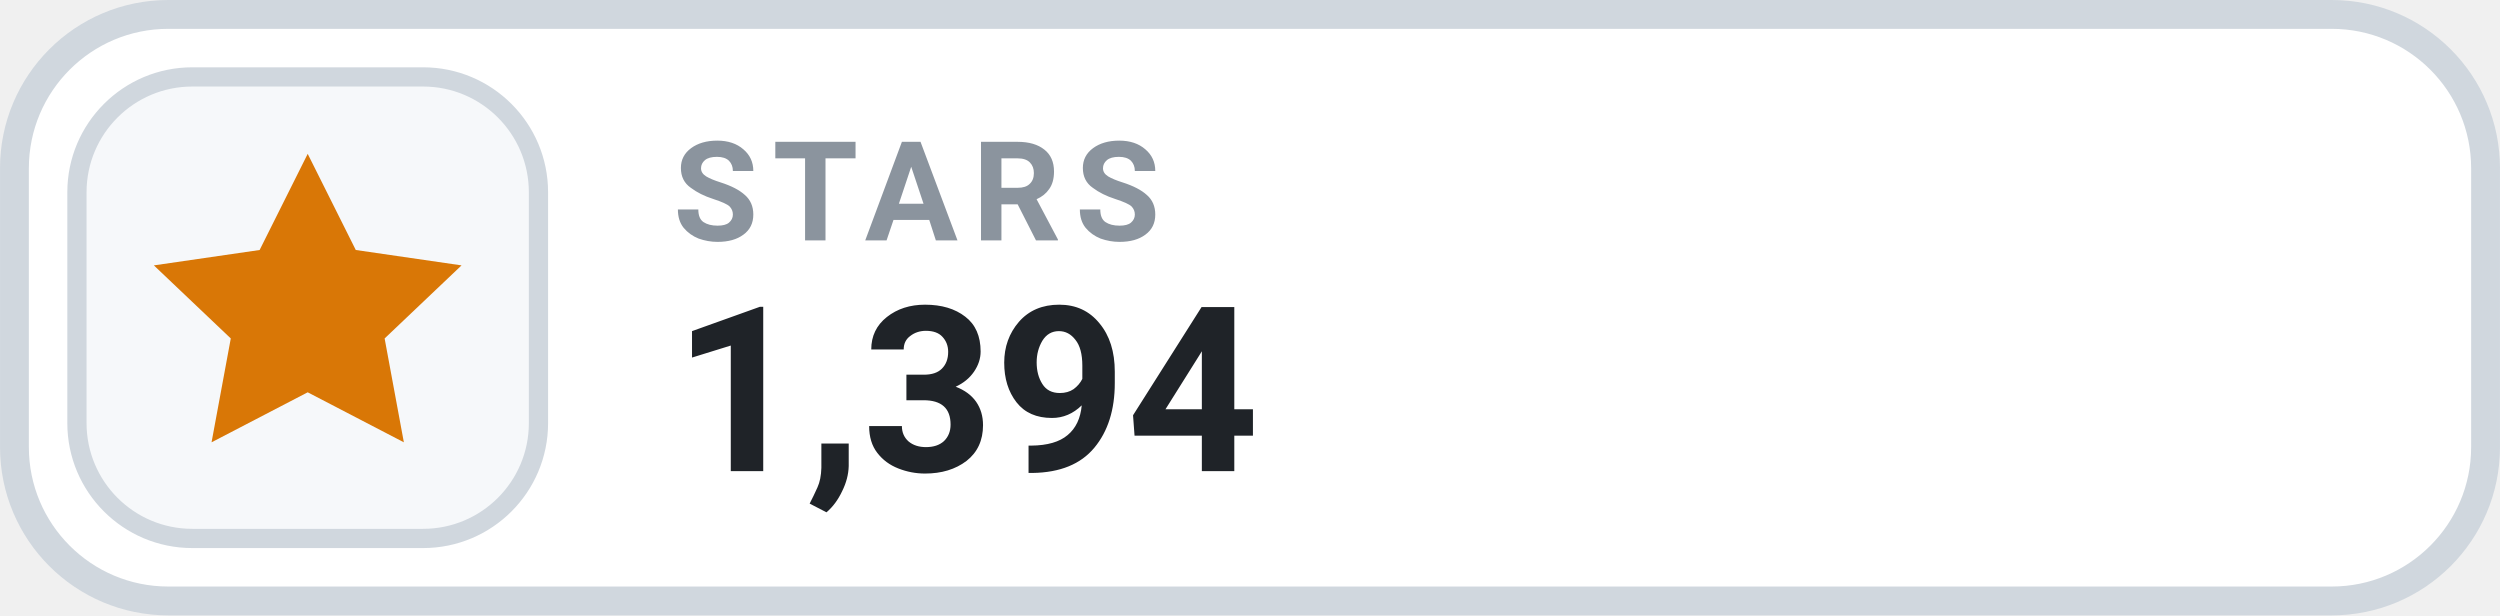
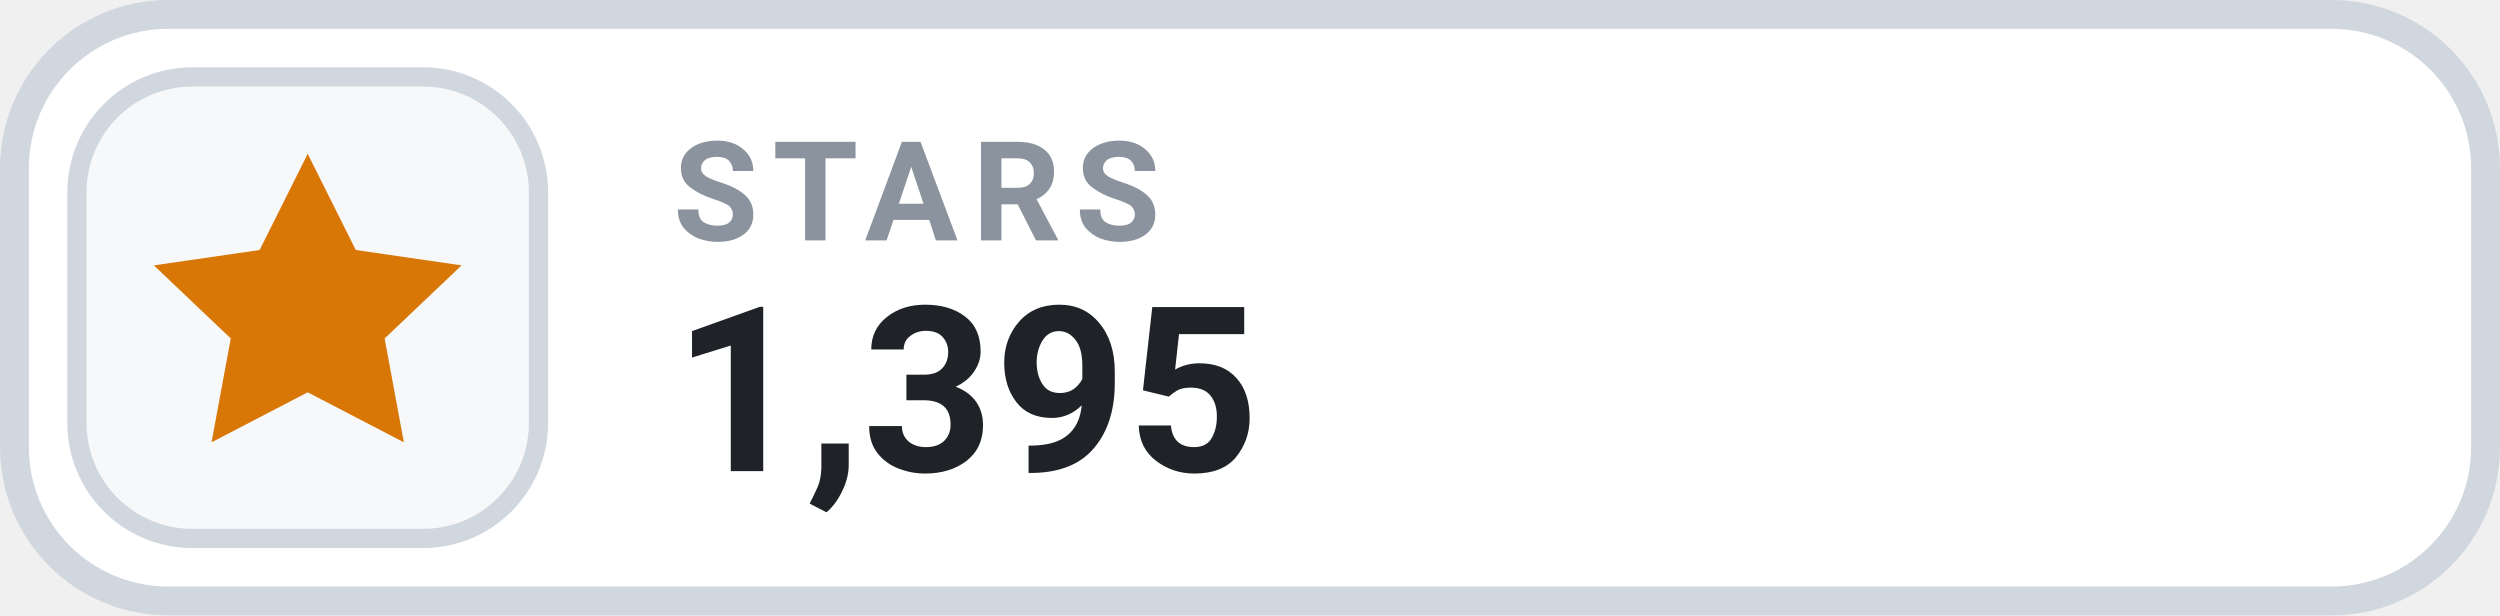
- <svg xmlns="http://www.w3.org/2000/svg" width="126" height="31.015" viewBox="0 0 130 32" role="img" aria-label="STARS 1,394">
+ <svg xmlns="http://www.w3.org/2000/svg" width="126" height="31.015" viewBox="0 0 130 32" role="img" aria-label="STARS 1,395">
  <rect x=".75" y=".75" width="128.5" height="30.5" rx="8" fill="#FFFFFF" stroke="#D0D7DE" stroke-width="1.5" />
  <rect x="4" y="4" width="24" height="24" rx="6" fill="#F6F8FA" stroke="#D0D7DE" stroke-width="1" />
  <g transform="translate(16 16)" style="color:#D97706;">
    <path d="M0 -8 l2.5 5 5.5 .8 -4 3.8 1 5.4 -5 -2.6 -5 2.6 1 -5.4 -4 -3.8 5.5 -.8 Z" fill="currentColor" />
  </g>
  <text x="35" y="12.5" fill="#8B949E" font-family="-apple-system,BlinkMacSystemFont,'Segoe UI',Roboto,Helvetica,Arial,sans-serif" font-size="7.2" font-weight="700" letter-spacing=".75">STARS</text>
-   <text x="35" y="24.5" fill="#1F2328" font-family="-apple-system,BlinkMacSystemFont,'Segoe UI',Roboto,Helvetica,Arial,sans-serif" font-size="12" font-weight="700">1,394</text>
+   <text x="35" y="24.5" fill="#1F2328" font-family="-apple-system,BlinkMacSystemFont,'Segoe UI',Roboto,Helvetica,Arial,sans-serif" font-size="12" font-weight="700">1,395</text>
</svg>
